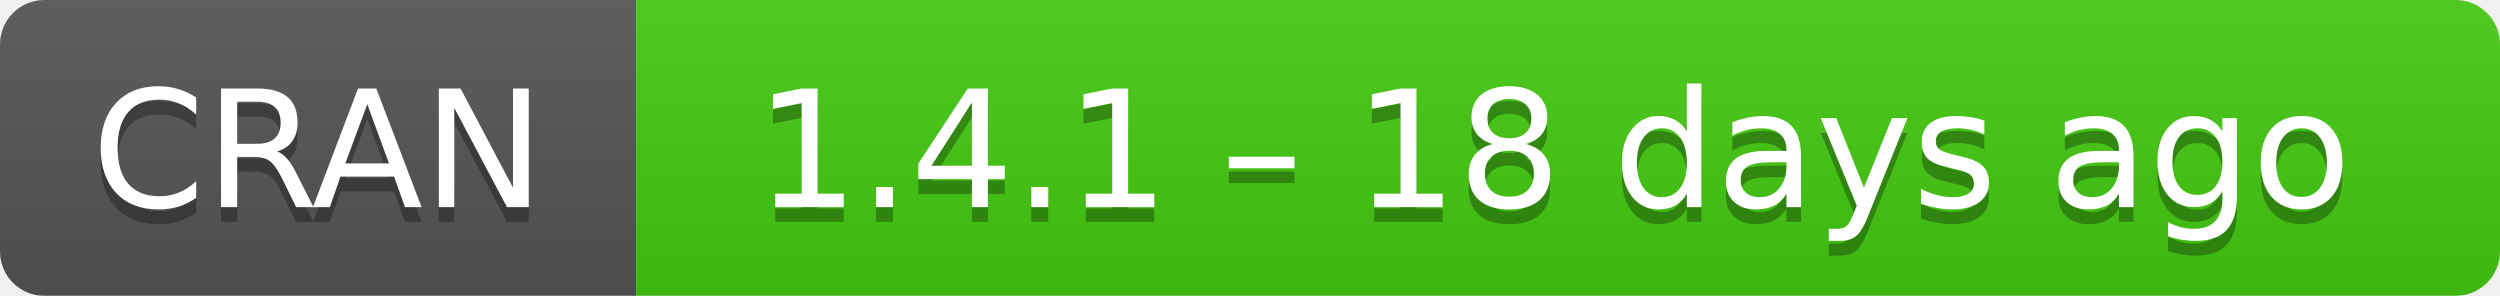
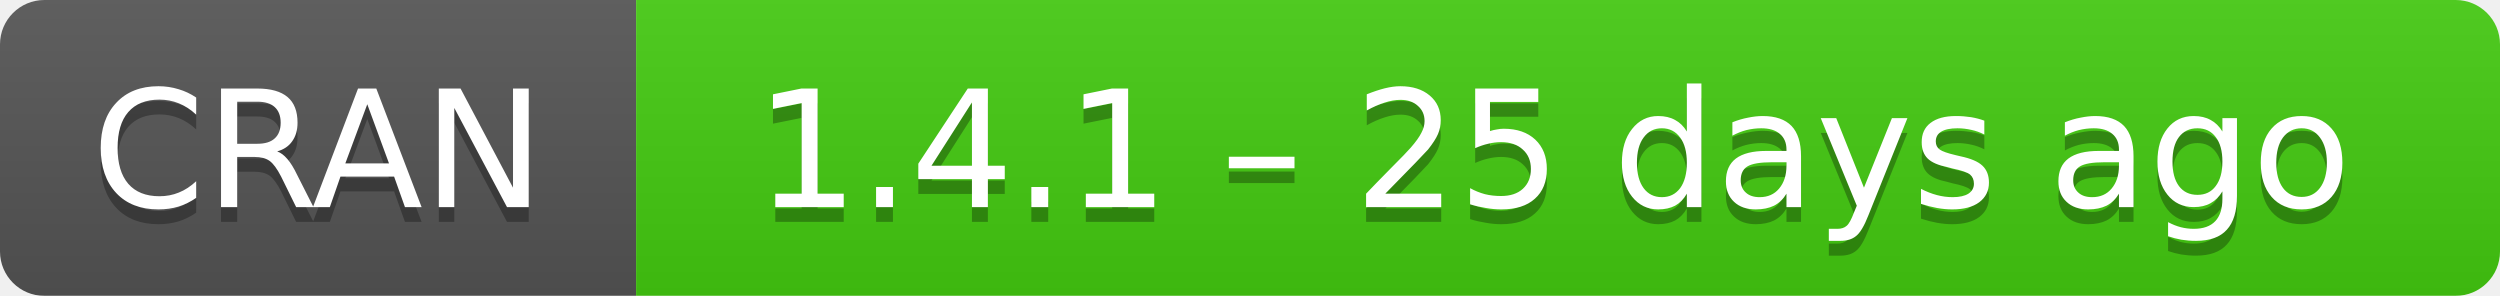
- <svg xmlns="http://www.w3.org/2000/svg" width="169" height="20" aria-label="CRAN 1.4.1 – 18 days ago">
+ <svg xmlns="http://www.w3.org/2000/svg" width="169" height="20" aria-label="CRAN 1.4.1 – 25 days ago">
  <linearGradient id="b" x2="0" y2="100%">
    <stop offset="0" stop-color="#bbb" stop-opacity=".1" />
    <stop offset="1" stop-opacity=".1" />
  </linearGradient>
  <mask id="a">
    <rect width="169" height="20" rx="3" fill="#fff" />
  </mask>
  <g mask="url(#a)">
    <path fill="#555" d="M0 0h43v20H0z" />
    <path fill="#4c1" d="M43 0h147v20H43z" />
    <path fill="url(#b)" d="M0 0h169v20H0z" />
  </g>
  <g fill="#fff" text-anchor="middle" font-family="DejaVu Sans,Verdana,Geneva,sans-serif" font-size="11">
    <text x="21.5" y="15" fill="#010101" fill-opacity=".3">
      CRAN
    </text>
    <text x="21.5" y="14">
      CRAN
    </text>
    <text x="105" y="15" fill="#010101" fill-opacity=".3">
-       1.4.1 – 18 days ago
+       1.4.1 – 25 days ago
    </text>
    <text x="105" y="14">
-       1.4.1 – 18 days ago
+       1.4.1 – 25 days ago
    </text>
  </g>
</svg>
